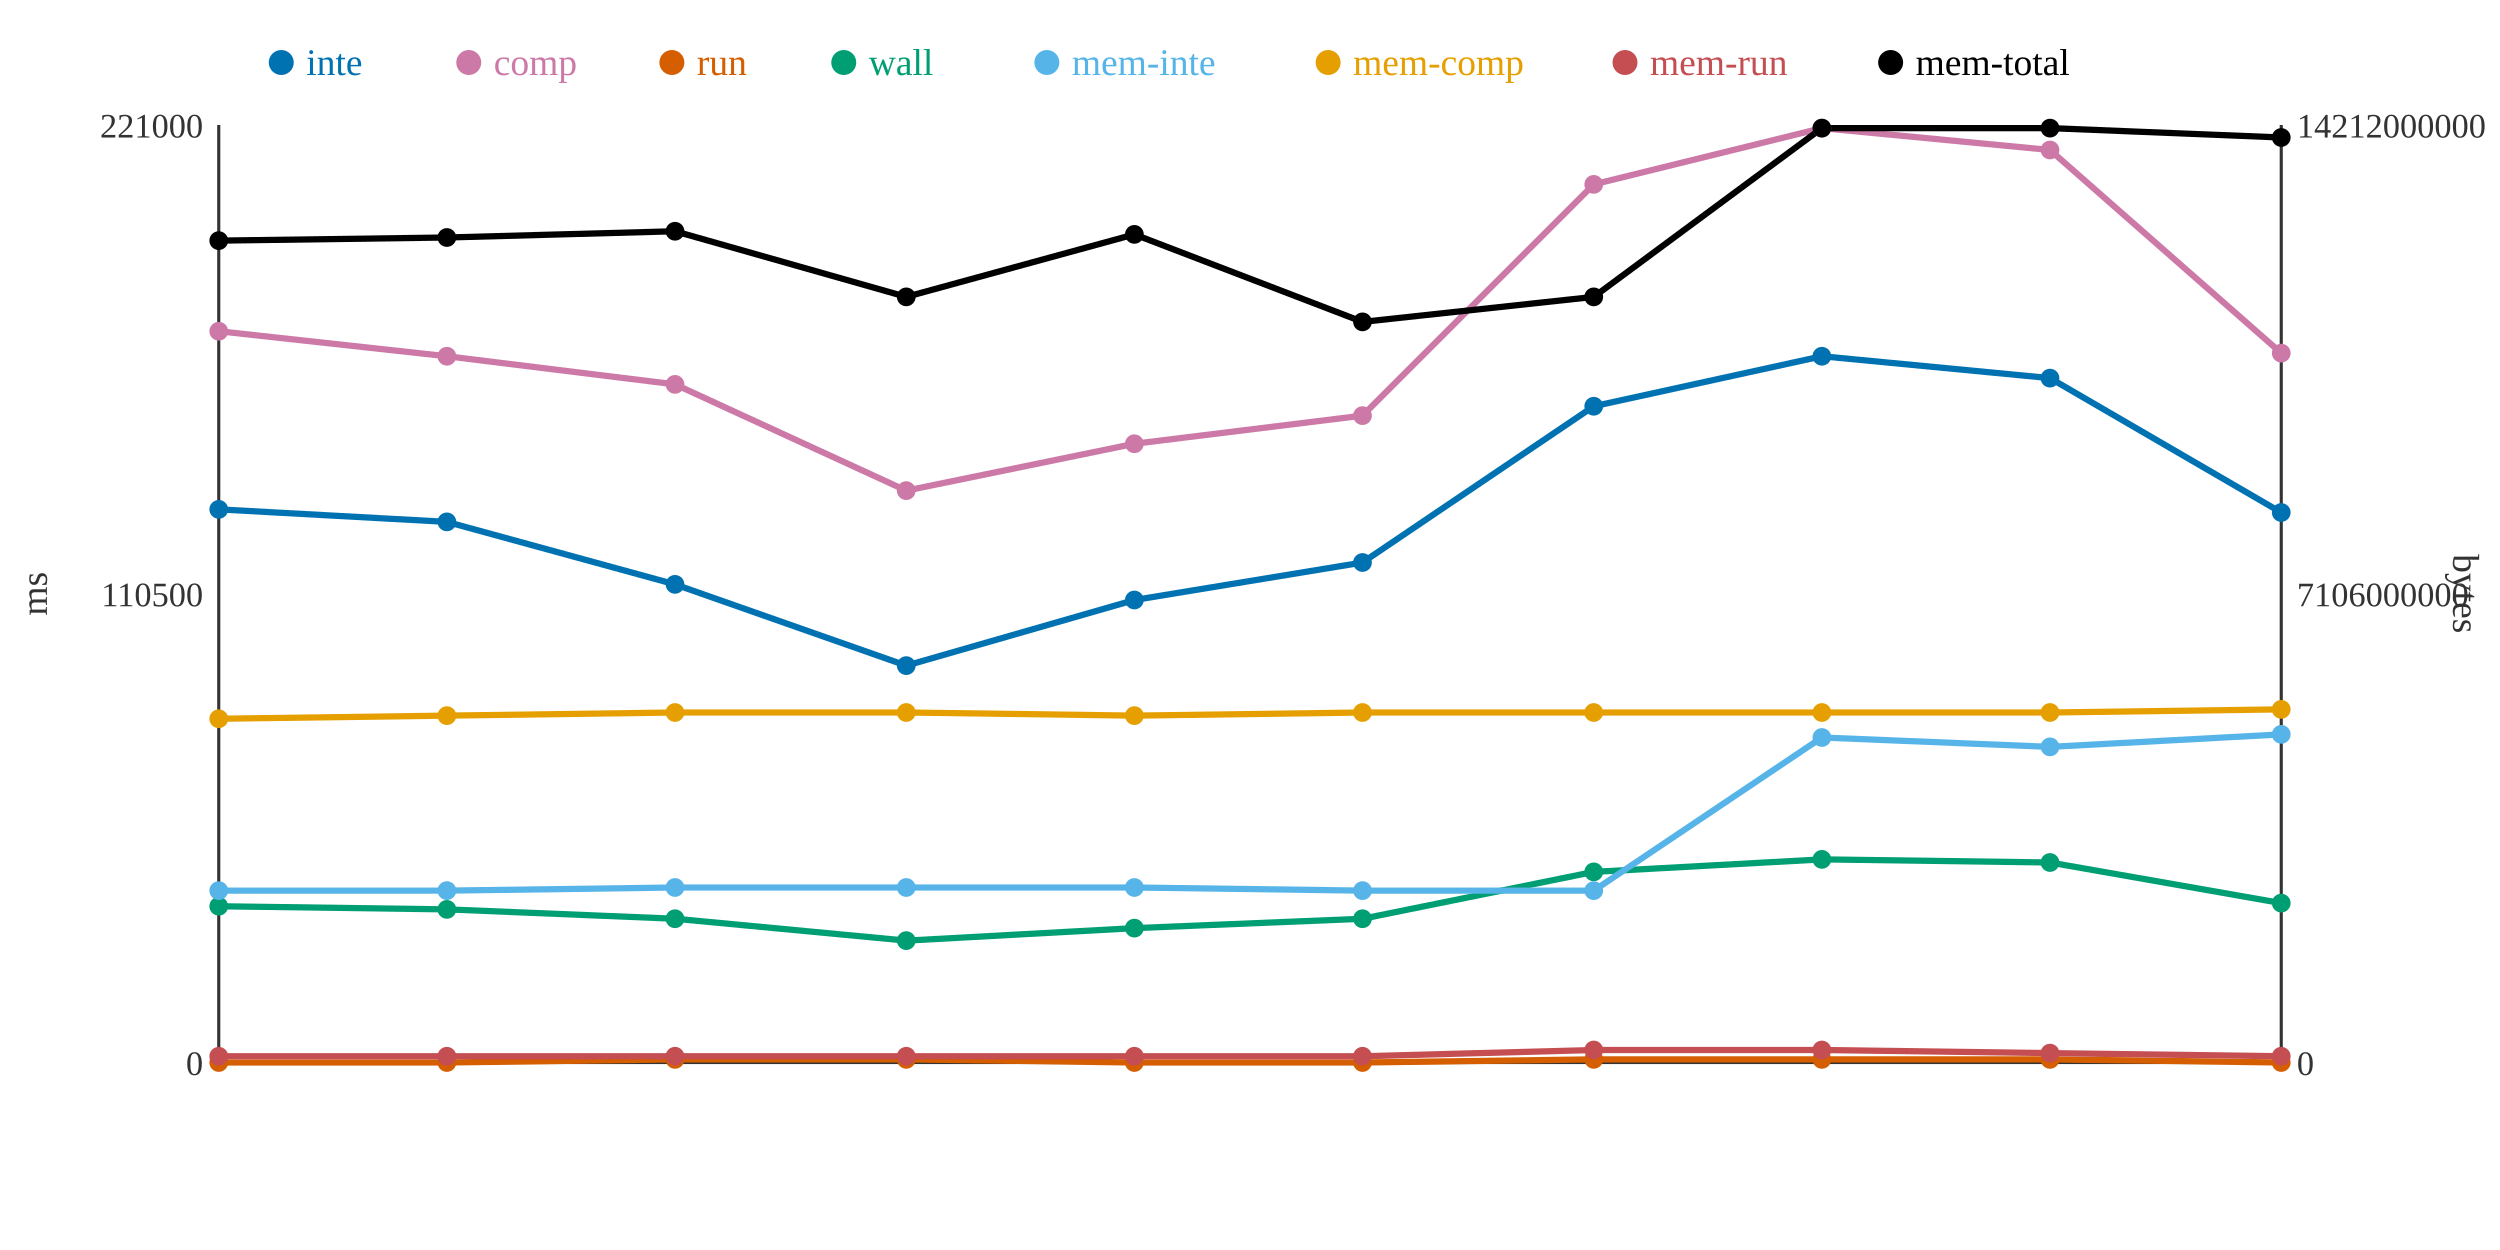
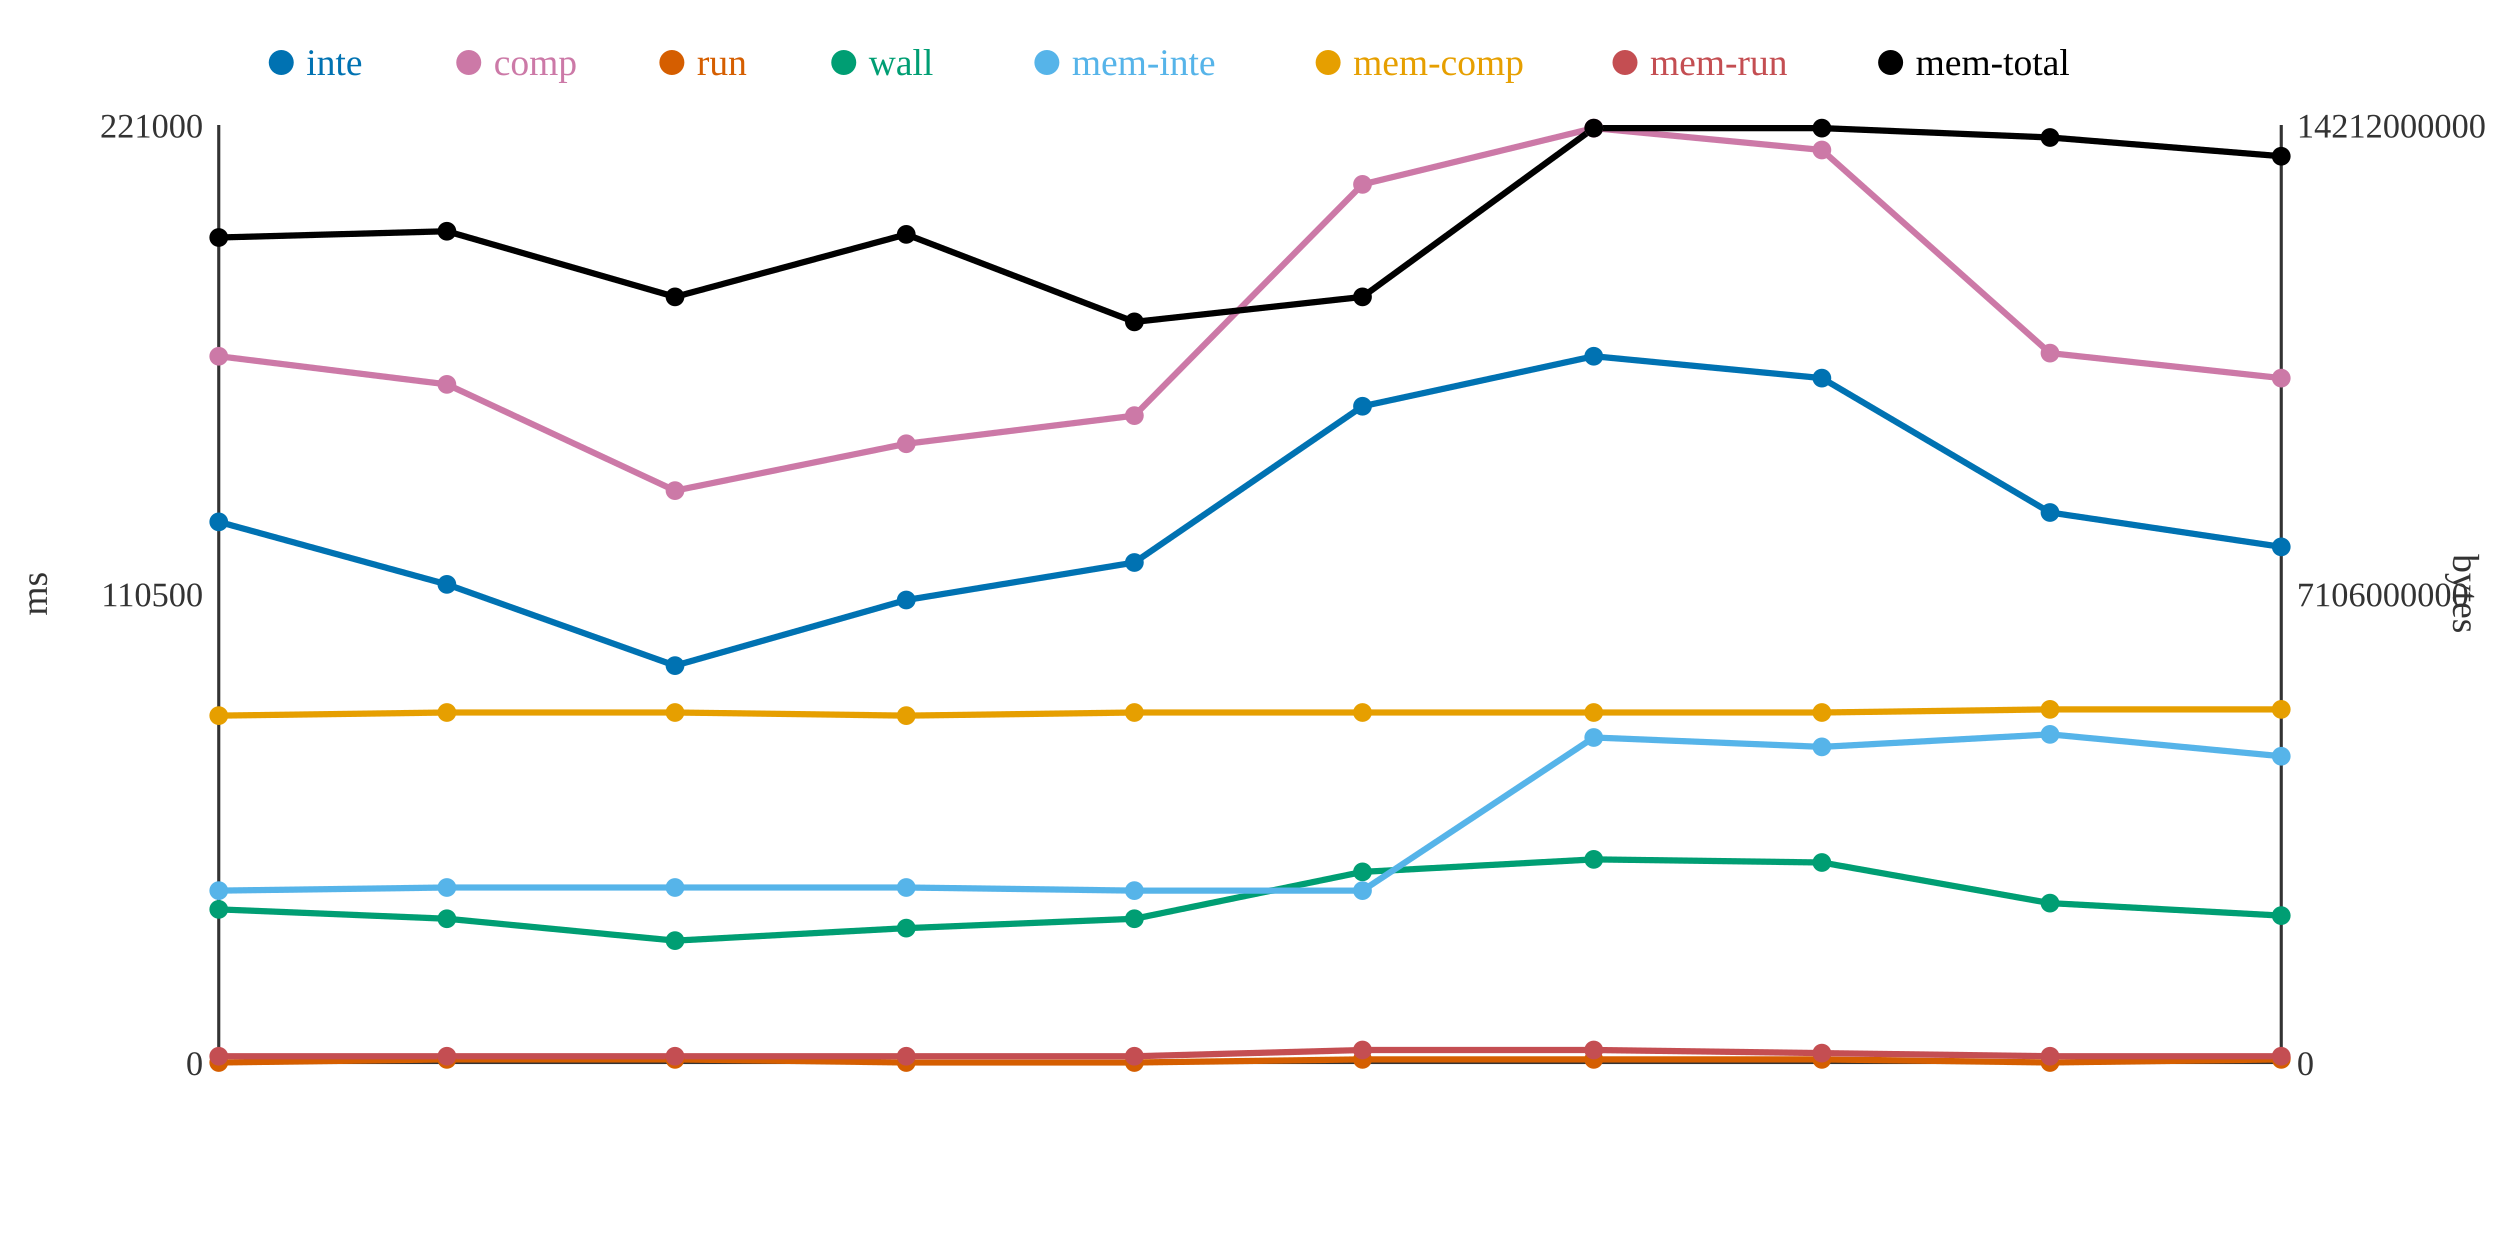
<svg xmlns="http://www.w3.org/2000/svg" width="800" height="400">
  <rect width="800" height="400" fill="white" />
  <line x1="70" y1="40" x2="70" y2="340" stroke="#333" stroke-width="1" />
  <line x1="70" y1="340" x2="730" y2="340" stroke="#333" stroke-width="1" />
  <line x1="730" y1="40" x2="730" y2="340" stroke="#333" stroke-width="1" />
  <text x="65" y="344" text-anchor="end" font-size="11" fill="#333">0</text>
  <text x="65" y="194" text-anchor="end" font-size="11" fill="#333">110500</text>
  <text x="65" y="44" text-anchor="end" font-size="11" fill="#333">221000</text>
  <text x="15" y="190" text-anchor="middle" font-size="12" fill="#333" transform="rotate(-90 15 190)">ms</text>
  <text x="735" y="344" text-anchor="start" font-size="11" fill="#333">0</text>
  <text x="735" y="194" text-anchor="start" font-size="11" fill="#333">7106000000</text>
  <text x="735" y="44" text-anchor="start" font-size="11" fill="#333">14212000000</text>
  <text x="785" y="190" text-anchor="middle" font-size="12" fill="#333" transform="rotate(90 785 190)">bytes</text>
-   <polyline points="70,163 143,167 216,187 290,213 363,192 436,180 510,130 583,114 656,121 730,164" fill="none" stroke="#0072B2" stroke-width="2" />
-   <polyline points="70,106 143,114 216,123 290,157 363,142 436,133 510,59 583,41 656,48 730,113" fill="none" stroke="#CC79A7" stroke-width="2" />
-   <polyline points="70,340 143,340 216,339 290,339 363,340 436,340 510,339 583,339 656,339 730,340" fill="none" stroke="#D55E00" stroke-width="2" />
-   <polyline points="70,290 143,291 216,294 290,301 363,297 436,294 510,279 583,275 656,276 730,289" fill="none" stroke="#009E73" stroke-width="2" />
-   <polyline points="70,285 143,285 216,284 290,284 363,284 436,285 510,285 583,236 656,239 730,235" fill="none" stroke="#56B4E9" stroke-width="2" />
-   <polyline points="70,230 143,229 216,228 290,228 363,229 436,228 510,228 583,228 656,228 730,227" fill="none" stroke="#E69F00" stroke-width="2" />
-   <polyline points="70,338 143,338 216,338 290,338 363,338 436,338 510,336 583,336 656,337 730,338" fill="none" stroke="#C44E52" stroke-width="2" />
-   <polyline points="70,77 143,76 216,74 290,95 363,75 436,103 510,95 583,41 656,41 730,44" fill="none" stroke="#000000" stroke-width="2" />
-   <circle cx="70" cy="163" r="3" fill="#0072B2" />
-   <circle cx="70" cy="106" r="3" fill="#CC79A7" />
+   <polyline points="70,167 143,187 216,213 290,192 363,180 436,130 510,114 583,121 656,164 730,175" fill="none" stroke="#0072B2" stroke-width="2" />
+   <polyline points="70,114 143,123 216,157 290,142 363,133 436,59 510,41 583,48 656,113 730,121" fill="none" stroke="#CC79A7" stroke-width="2" />
+   <polyline points="70,340 143,339 216,339 290,340 363,340 436,339 510,339 583,339 656,340 730,339" fill="none" stroke="#D55E00" stroke-width="2" />
+   <polyline points="70,291 143,294 216,301 290,297 363,294 436,279 510,275 583,276 656,289 730,293" fill="none" stroke="#009E73" stroke-width="2" />
+   <polyline points="70,285 143,284 216,284 290,284 363,285 436,285 510,236 583,239 656,235 730,242" fill="none" stroke="#56B4E9" stroke-width="2" />
+   <polyline points="70,229 143,228 216,228 290,229 363,228 436,228 510,228 583,228 656,227 730,227" fill="none" stroke="#E69F00" stroke-width="2" />
+   <polyline points="70,338 143,338 216,338 290,338 363,338 436,336 510,336 583,337 656,338 730,338" fill="none" stroke="#C44E52" stroke-width="2" />
+   <polyline points="70,76 143,74 216,95 290,75 363,103 436,95 510,41 583,41 656,44 730,50" fill="none" stroke="#000000" stroke-width="2" />
+   <circle cx="70" cy="167" r="3" fill="#0072B2" />
+   <circle cx="70" cy="114" r="3" fill="#CC79A7" />
  <circle cx="70" cy="340" r="3" fill="#D55E00" />
-   <circle cx="70" cy="290" r="3" fill="#009E73" />
+   <circle cx="70" cy="291" r="3" fill="#009E73" />
  <circle cx="70" cy="285" r="3" fill="#56B4E9" />
-   <circle cx="70" cy="230" r="3" fill="#E69F00" />
+   <circle cx="70" cy="229" r="3" fill="#E69F00" />
  <circle cx="70" cy="338" r="3" fill="#C44E52" />
-   <circle cx="70" cy="77" r="3" fill="#000000" />
-   <circle cx="143" cy="167" r="3" fill="#0072B2" />
-   <circle cx="143" cy="114" r="3" fill="#CC79A7" />
-   <circle cx="143" cy="340" r="3" fill="#D55E00" />
-   <circle cx="143" cy="291" r="3" fill="#009E73" />
-   <circle cx="143" cy="285" r="3" fill="#56B4E9" />
-   <circle cx="143" cy="229" r="3" fill="#E69F00" />
+   <circle cx="70" cy="76" r="3" fill="#000000" />
+   <circle cx="143" cy="187" r="3" fill="#0072B2" />
+   <circle cx="143" cy="123" r="3" fill="#CC79A7" />
+   <circle cx="143" cy="339" r="3" fill="#D55E00" />
+   <circle cx="143" cy="294" r="3" fill="#009E73" />
+   <circle cx="143" cy="284" r="3" fill="#56B4E9" />
+   <circle cx="143" cy="228" r="3" fill="#E69F00" />
  <circle cx="143" cy="338" r="3" fill="#C44E52" />
-   <circle cx="143" cy="76" r="3" fill="#000000" />
-   <circle cx="216" cy="187" r="3" fill="#0072B2" />
-   <circle cx="216" cy="123" r="3" fill="#CC79A7" />
+   <circle cx="143" cy="74" r="3" fill="#000000" />
+   <circle cx="216" cy="213" r="3" fill="#0072B2" />
+   <circle cx="216" cy="157" r="3" fill="#CC79A7" />
  <circle cx="216" cy="339" r="3" fill="#D55E00" />
-   <circle cx="216" cy="294" r="3" fill="#009E73" />
+   <circle cx="216" cy="301" r="3" fill="#009E73" />
  <circle cx="216" cy="284" r="3" fill="#56B4E9" />
  <circle cx="216" cy="228" r="3" fill="#E69F00" />
  <circle cx="216" cy="338" r="3" fill="#C44E52" />
-   <circle cx="216" cy="74" r="3" fill="#000000" />
-   <circle cx="290" cy="213" r="3" fill="#0072B2" />
-   <circle cx="290" cy="157" r="3" fill="#CC79A7" />
-   <circle cx="290" cy="339" r="3" fill="#D55E00" />
-   <circle cx="290" cy="301" r="3" fill="#009E73" />
+   <circle cx="216" cy="95" r="3" fill="#000000" />
+   <circle cx="290" cy="192" r="3" fill="#0072B2" />
+   <circle cx="290" cy="142" r="3" fill="#CC79A7" />
+   <circle cx="290" cy="340" r="3" fill="#D55E00" />
+   <circle cx="290" cy="297" r="3" fill="#009E73" />
  <circle cx="290" cy="284" r="3" fill="#56B4E9" />
-   <circle cx="290" cy="228" r="3" fill="#E69F00" />
+   <circle cx="290" cy="229" r="3" fill="#E69F00" />
  <circle cx="290" cy="338" r="3" fill="#C44E52" />
-   <circle cx="290" cy="95" r="3" fill="#000000" />
-   <circle cx="363" cy="192" r="3" fill="#0072B2" />
-   <circle cx="363" cy="142" r="3" fill="#CC79A7" />
+   <circle cx="290" cy="75" r="3" fill="#000000" />
+   <circle cx="363" cy="180" r="3" fill="#0072B2" />
+   <circle cx="363" cy="133" r="3" fill="#CC79A7" />
  <circle cx="363" cy="340" r="3" fill="#D55E00" />
-   <circle cx="363" cy="297" r="3" fill="#009E73" />
-   <circle cx="363" cy="284" r="3" fill="#56B4E9" />
-   <circle cx="363" cy="229" r="3" fill="#E69F00" />
+   <circle cx="363" cy="294" r="3" fill="#009E73" />
+   <circle cx="363" cy="285" r="3" fill="#56B4E9" />
+   <circle cx="363" cy="228" r="3" fill="#E69F00" />
  <circle cx="363" cy="338" r="3" fill="#C44E52" />
-   <circle cx="363" cy="75" r="3" fill="#000000" />
-   <circle cx="436" cy="180" r="3" fill="#0072B2" />
-   <circle cx="436" cy="133" r="3" fill="#CC79A7" />
-   <circle cx="436" cy="340" r="3" fill="#D55E00" />
-   <circle cx="436" cy="294" r="3" fill="#009E73" />
+   <circle cx="363" cy="103" r="3" fill="#000000" />
+   <circle cx="436" cy="130" r="3" fill="#0072B2" />
+   <circle cx="436" cy="59" r="3" fill="#CC79A7" />
+   <circle cx="436" cy="339" r="3" fill="#D55E00" />
+   <circle cx="436" cy="279" r="3" fill="#009E73" />
  <circle cx="436" cy="285" r="3" fill="#56B4E9" />
  <circle cx="436" cy="228" r="3" fill="#E69F00" />
-   <circle cx="436" cy="338" r="3" fill="#C44E52" />
-   <circle cx="436" cy="103" r="3" fill="#000000" />
-   <circle cx="510" cy="130" r="3" fill="#0072B2" />
-   <circle cx="510" cy="59" r="3" fill="#CC79A7" />
+   <circle cx="436" cy="336" r="3" fill="#C44E52" />
+   <circle cx="436" cy="95" r="3" fill="#000000" />
+   <circle cx="510" cy="114" r="3" fill="#0072B2" />
+   <circle cx="510" cy="41" r="3" fill="#CC79A7" />
  <circle cx="510" cy="339" r="3" fill="#D55E00" />
-   <circle cx="510" cy="279" r="3" fill="#009E73" />
-   <circle cx="510" cy="285" r="3" fill="#56B4E9" />
+   <circle cx="510" cy="275" r="3" fill="#009E73" />
+   <circle cx="510" cy="236" r="3" fill="#56B4E9" />
  <circle cx="510" cy="228" r="3" fill="#E69F00" />
  <circle cx="510" cy="336" r="3" fill="#C44E52" />
-   <circle cx="510" cy="95" r="3" fill="#000000" />
-   <circle cx="583" cy="114" r="3" fill="#0072B2" />
-   <circle cx="583" cy="41" r="3" fill="#CC79A7" />
+   <circle cx="510" cy="41" r="3" fill="#000000" />
+   <circle cx="583" cy="121" r="3" fill="#0072B2" />
+   <circle cx="583" cy="48" r="3" fill="#CC79A7" />
  <circle cx="583" cy="339" r="3" fill="#D55E00" />
-   <circle cx="583" cy="275" r="3" fill="#009E73" />
-   <circle cx="583" cy="236" r="3" fill="#56B4E9" />
+   <circle cx="583" cy="276" r="3" fill="#009E73" />
+   <circle cx="583" cy="239" r="3" fill="#56B4E9" />
  <circle cx="583" cy="228" r="3" fill="#E69F00" />
-   <circle cx="583" cy="336" r="3" fill="#C44E52" />
+   <circle cx="583" cy="337" r="3" fill="#C44E52" />
  <circle cx="583" cy="41" r="3" fill="#000000" />
-   <circle cx="656" cy="121" r="3" fill="#0072B2" />
-   <circle cx="656" cy="48" r="3" fill="#CC79A7" />
-   <circle cx="656" cy="339" r="3" fill="#D55E00" />
-   <circle cx="656" cy="276" r="3" fill="#009E73" />
-   <circle cx="656" cy="239" r="3" fill="#56B4E9" />
-   <circle cx="656" cy="228" r="3" fill="#E69F00" />
-   <circle cx="656" cy="337" r="3" fill="#C44E52" />
-   <circle cx="656" cy="41" r="3" fill="#000000" />
-   <circle cx="730" cy="164" r="3" fill="#0072B2" />
-   <circle cx="730" cy="113" r="3" fill="#CC79A7" />
-   <circle cx="730" cy="340" r="3" fill="#D55E00" />
-   <circle cx="730" cy="289" r="3" fill="#009E73" />
-   <circle cx="730" cy="235" r="3" fill="#56B4E9" />
+   <circle cx="656" cy="164" r="3" fill="#0072B2" />
+   <circle cx="656" cy="113" r="3" fill="#CC79A7" />
+   <circle cx="656" cy="340" r="3" fill="#D55E00" />
+   <circle cx="656" cy="289" r="3" fill="#009E73" />
+   <circle cx="656" cy="235" r="3" fill="#56B4E9" />
+   <circle cx="656" cy="227" r="3" fill="#E69F00" />
+   <circle cx="656" cy="338" r="3" fill="#C44E52" />
+   <circle cx="656" cy="44" r="3" fill="#000000" />
+   <circle cx="730" cy="175" r="3" fill="#0072B2" />
+   <circle cx="730" cy="121" r="3" fill="#CC79A7" />
+   <circle cx="730" cy="339" r="3" fill="#D55E00" />
+   <circle cx="730" cy="293" r="3" fill="#009E73" />
+   <circle cx="730" cy="242" r="3" fill="#56B4E9" />
  <circle cx="730" cy="227" r="3" fill="#E69F00" />
  <circle cx="730" cy="338" r="3" fill="#C44E52" />
-   <circle cx="730" cy="44" r="3" fill="#000000" />
+   <circle cx="730" cy="50" r="3" fill="#000000" />
  <circle cx="90" cy="20" r="4" fill="#0072B2" />
  <text x="98" y="24" text-anchor="start" font-size="12" fill="#0072B2">inte</text>
  <circle cx="150" cy="20" r="4" fill="#CC79A7" />
  <text x="158" y="24" text-anchor="start" font-size="12" fill="#CC79A7">comp</text>
  <circle cx="215" cy="20" r="4" fill="#D55E00" />
  <text x="223" y="24" text-anchor="start" font-size="12" fill="#D55E00">run</text>
  <circle cx="270" cy="20" r="4" fill="#009E73" />
  <text x="278" y="24" text-anchor="start" font-size="12" fill="#009E73">wall</text>
  <circle cx="335" cy="20" r="4" fill="#56B4E9" />
  <text x="343" y="24" text-anchor="start" font-size="12" fill="#56B4E9">mem-inte</text>
  <circle cx="425" cy="20" r="4" fill="#E69F00" />
  <text x="433" y="24" text-anchor="start" font-size="12" fill="#E69F00">mem-comp</text>
  <circle cx="520" cy="20" r="4" fill="#C44E52" />
  <text x="528" y="24" text-anchor="start" font-size="12" fill="#C44E52">mem-run</text>
  <circle cx="605" cy="20" r="4" fill="#000000" />
  <text x="613" y="24" text-anchor="start" font-size="12" fill="#000000">mem-total</text>
</svg>
